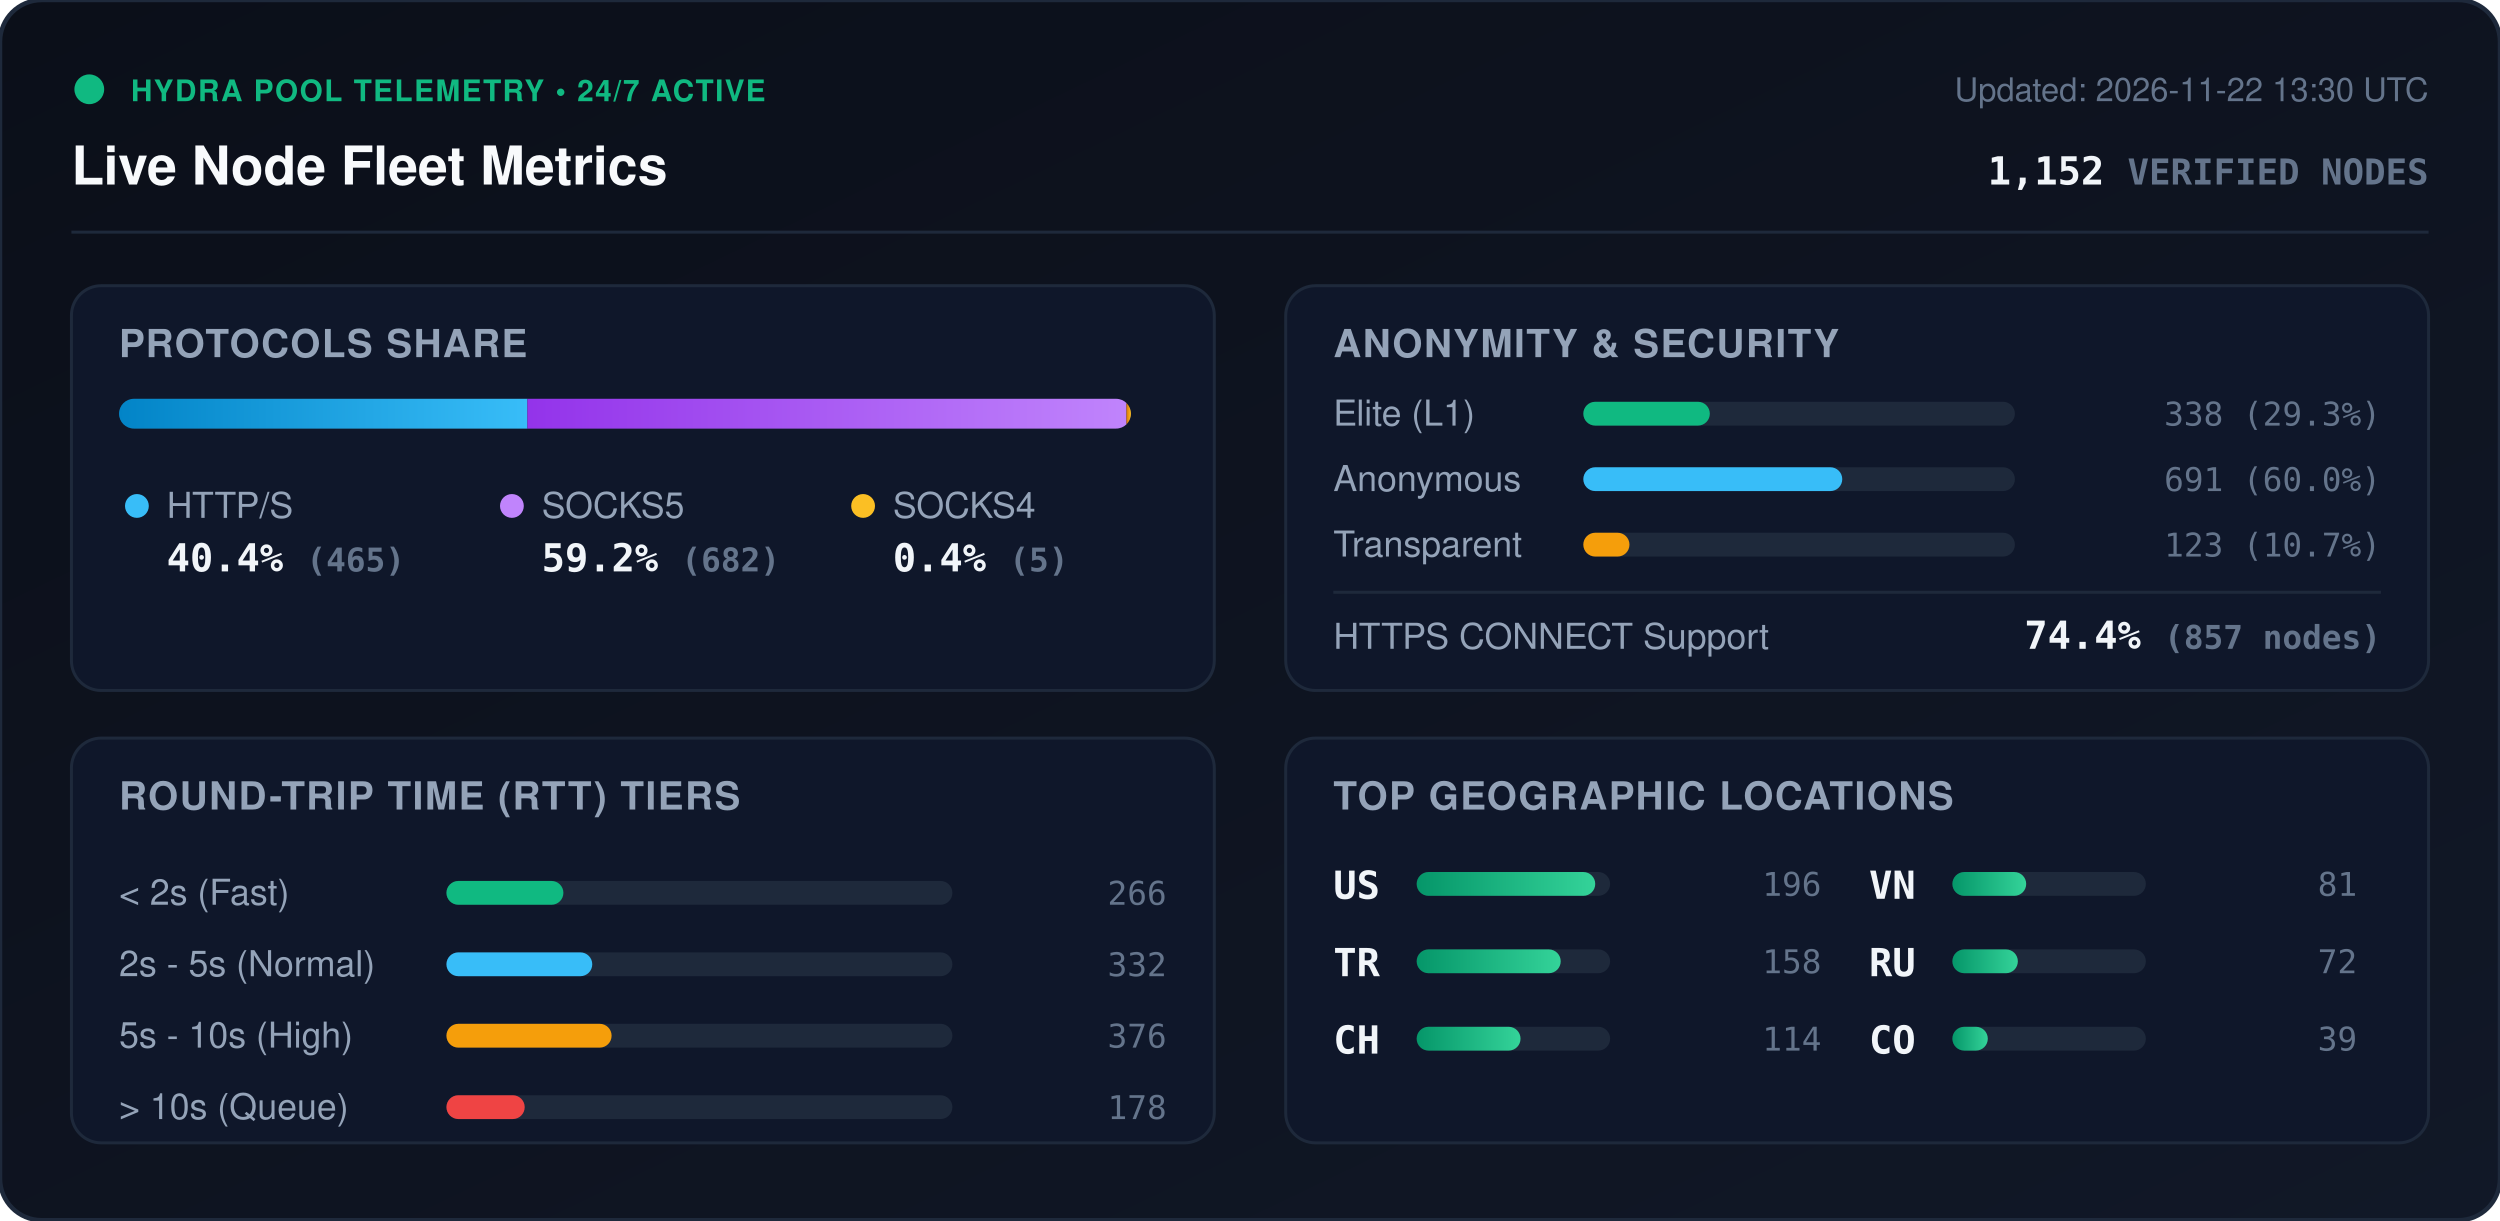
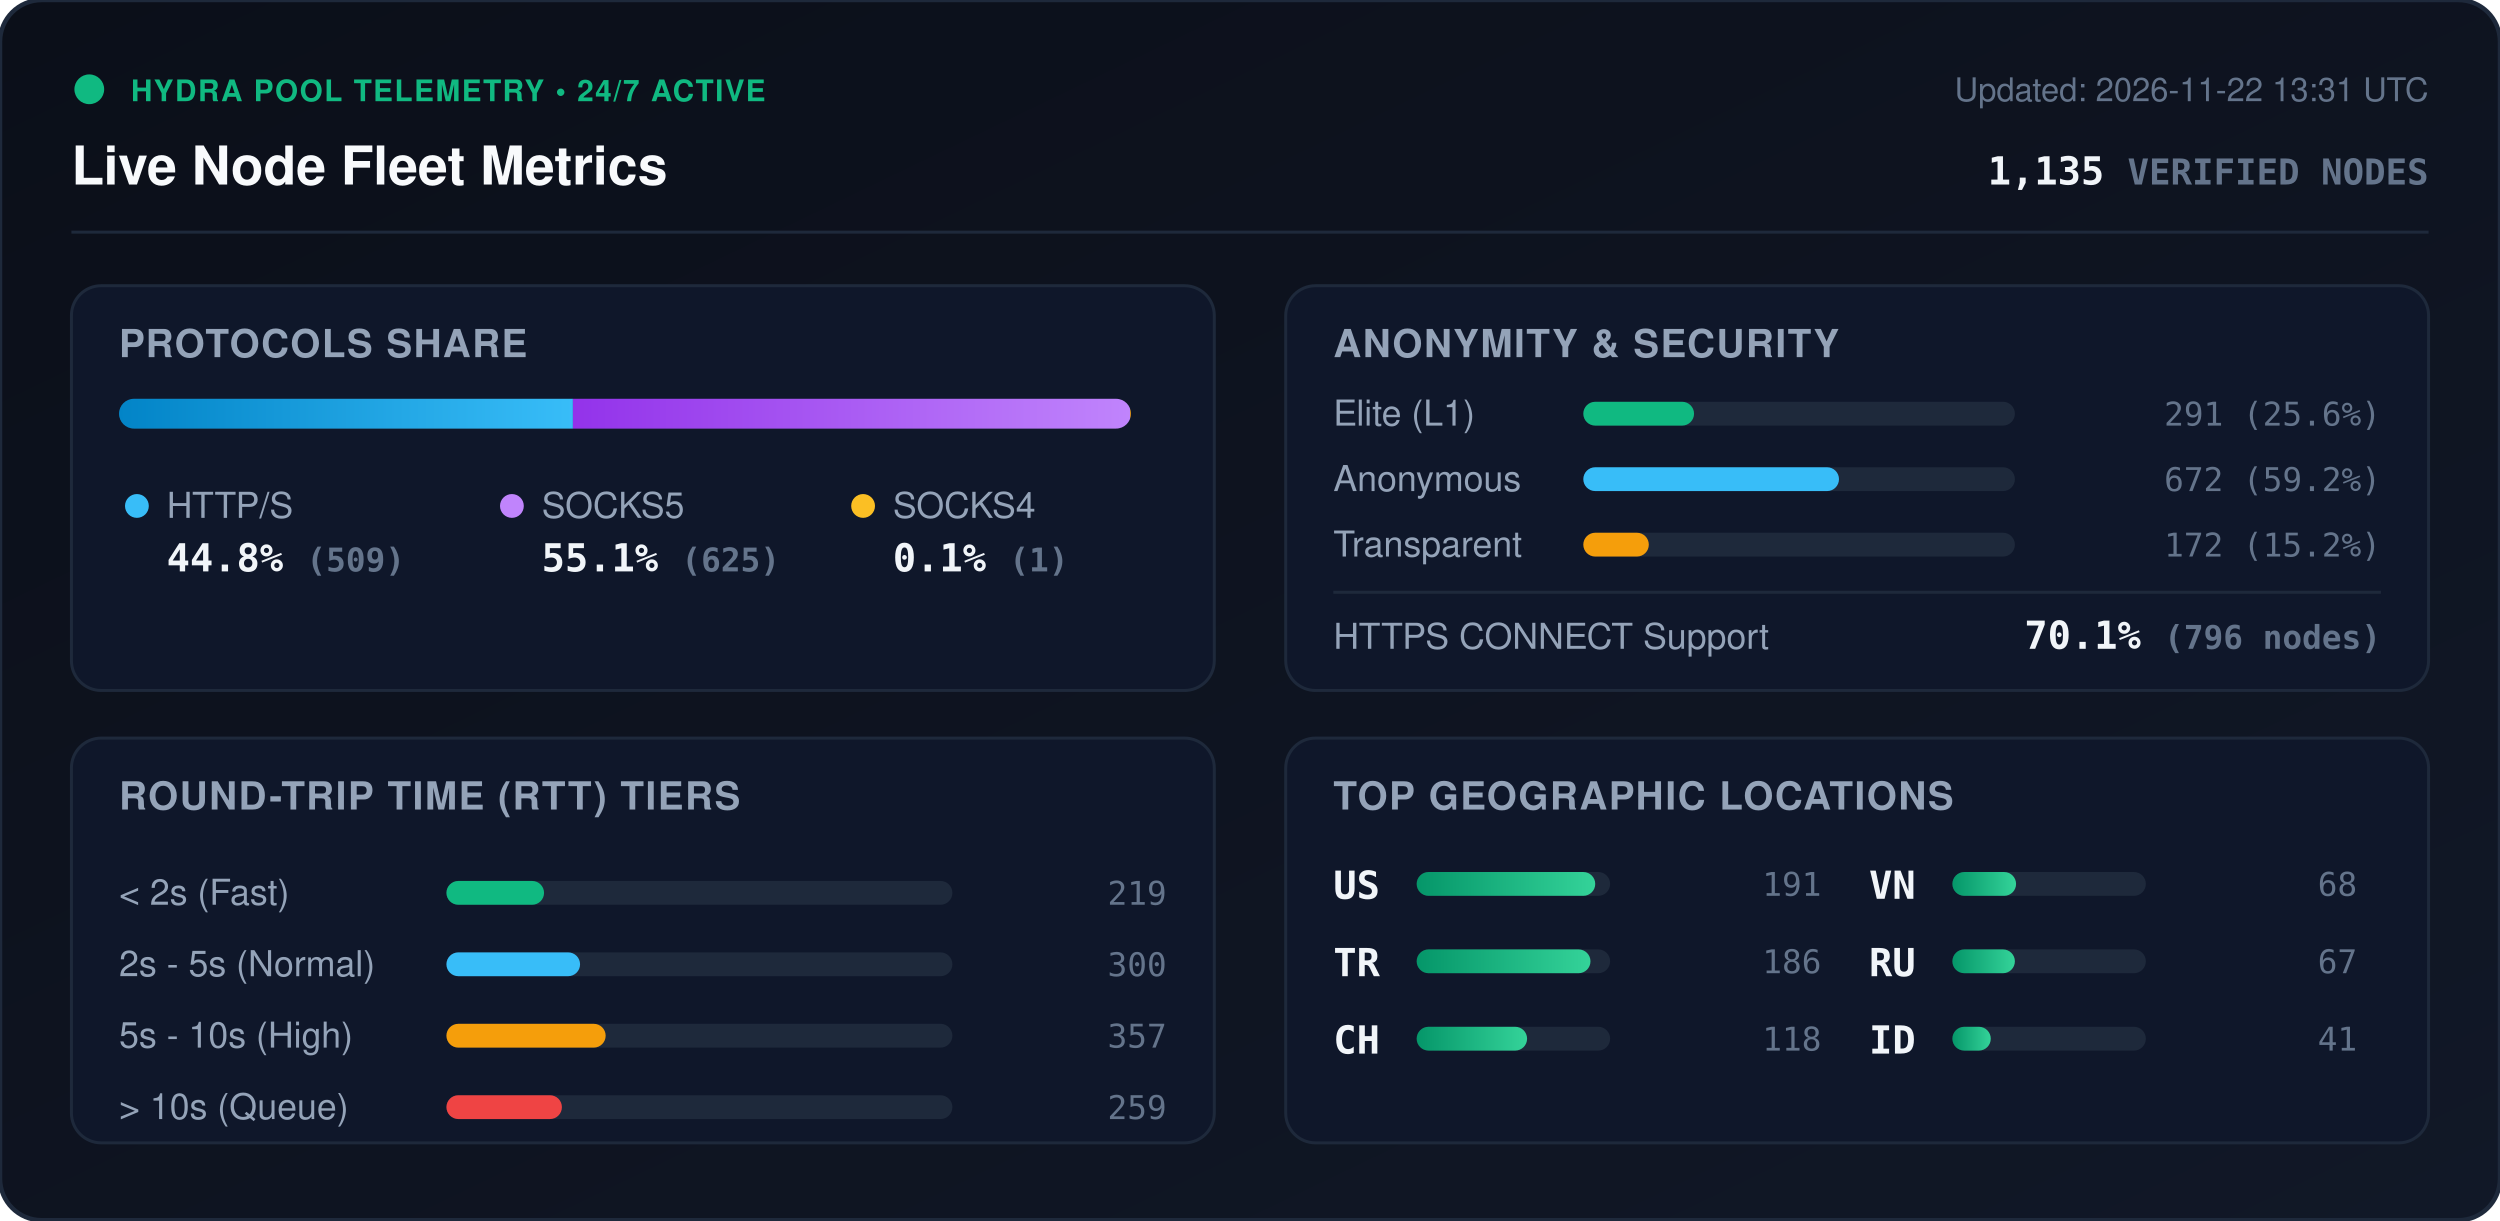
<svg xmlns="http://www.w3.org/2000/svg" viewBox="0 0 840 410" width="840" height="410" style="max-width: 100%; height: auto;">
  <defs>
    <linearGradient id="bg" x1="0%" y1="0%" x2="100%" y2="100%">
      <stop offset="0%" stop-color="#0b0f19" />
      <stop offset="100%" stop-color="#111827" />
    </linearGradient>
    <linearGradient id="bar-http" x1="0%" y1="0%" x2="100%" y2="0%">
      <stop offset="0%" stop-color="#0284c7" />
      <stop offset="100%" stop-color="#38bdf8" />
    </linearGradient>
    <linearGradient id="bar-socks5" x1="0%" y1="0%" x2="100%" y2="0%">
      <stop offset="0%" stop-color="#9333ea" />
      <stop offset="100%" stop-color="#c084fc" />
    </linearGradient>
    <linearGradient id="bar-socks4" x1="0%" y1="0%" x2="100%" y2="0%">
      <stop offset="0%" stop-color="#d97706" />
      <stop offset="100%" stop-color="#fbbf24" />
    </linearGradient>
    <linearGradient id="bar-green" x1="0%" y1="0%" x2="100%" y2="0%">
      <stop offset="0%" stop-color="#059669" />
      <stop offset="100%" stop-color="#34d399" />
    </linearGradient>
    <clipPath id="prog-track-clip">
      <rect width="340.0" height="10" rx="5" />
    </clipPath>
    <style>
      .title { font: 700 18px -apple-system, BlinkMacSystemFont, 'Segoe UI', Helvetica, Arial, sans-serif; fill: #f8fafc; }
      .sub { font: 500 11px -apple-system, BlinkMacSystemFont, 'Segoe UI', Helvetica, Arial, sans-serif; fill: #64748b; }
      .section-hdr { font: 600 13px -apple-system, BlinkMacSystemFont, 'Segoe UI', Helvetica, Arial, sans-serif; fill: #94a3b8; letter-spacing: 0.5px; }
      .metric-val { font: 700 13px -apple-system, BlinkMacSystemFont, 'Segoe UI', Helvetica, Arial, sans-serif; fill: #f1f5f9; }
      .metric-lbl { font: 500 12px -apple-system, BlinkMacSystemFont, 'Segoe UI', Helvetica, Arial, sans-serif; fill: #94a3b8; }
      .badge-txt { font: 700 10px -apple-system, BlinkMacSystemFont, 'Segoe UI', Helvetica, Arial, sans-serif; fill: #10b981; letter-spacing: 0.5px; }
      .mono { font-family: ui-monospace, SFMono-Regular, Menlo, Monaco, Consolas, monospace; }
      .pulse { animation: beacon 2s infinite ease-in-out; }
      @keyframes beacon { 0%, 100% { opacity: 1; } 50% { opacity: 0.35; } }
    </style>
  </defs>
  <rect width="840" height="410" rx="14" fill="url(#bg)" stroke="#1e293b" stroke-width="1.5" />
  <g transform="translate(24, 24)">
    <circle cx="6" cy="6" r="5" fill="#10b981" class="pulse" />
    <text x="20" y="10" class="badge-txt">HYDRA POOL TELEMETRY • 24/7 ACTIVE</text>
    <text x="0" y="38" class="title">Live Node Fleet Metrics</text>
-     <text x="792" y="10" text-anchor="end" class="sub">Updated: 2026-11-22 13:30 UTC</text>
-     <text x="792" y="38" text-anchor="end" class="metric-val mono" fill="#38bdf8">1,152 <tspan font-size="12" fill="#64748b">VERIFIED NODES</tspan>
+     <text x="792" y="10" text-anchor="end" class="sub">Updated: 2026-11-22 13:31 UTC</text>
+     <text x="792" y="38" text-anchor="end" class="metric-val mono" fill="#38bdf8">1,135 <tspan font-size="12" fill="#64748b">VERIFIED NODES</tspan>
    </text>
  </g>
  <line x1="24" y1="78" x2="816" y2="78" stroke="#1e293b" stroke-width="1" />
  <g transform="translate(24, 96)">
    <rect width="384" height="136" rx="10" fill="#0f172a" stroke="#1e293b" />
    <text x="16" y="24" class="section-hdr">PROTOCOLS SHARE</text>
    <g transform="translate(16, 38)">
      <rect width="340.0" height="10" rx="5" fill="#1e293b" />
      <g clip-path="url(#prog-track-clip)">
-         <rect x="0" width="137.2" height="10" fill="url(#bar-http)" />
-         <rect x="137.2" width="201.3" height="10" fill="url(#bar-socks5)" />
-         <rect x="338.5" width="1.5" height="10" fill="url(#bar-socks4)" />
+         <rect x="0" width="152.5" height="10" fill="url(#bar-http)" />
+         <rect x="152.5" width="187.2" height="10" fill="url(#bar-socks5)" />
+         <rect x="339.7" width="0.3" height="10" fill="url(#bar-socks4)" />
      </g>
    </g>
    <g transform="translate(16, 68)">
      <circle cx="6" cy="6" r="4" fill="#38bdf8" />
      <text x="16" y="10" class="metric-lbl">HTTP/S</text>
-       <text x="16" y="28" class="metric-val mono">40.4% <tspan font-size="11" fill="#64748b">(465)</tspan>
+       <text x="16" y="28" class="metric-val mono">44.8% <tspan font-size="11" fill="#64748b">(509)</tspan>
      </text>
      <circle cx="132" cy="6" r="4" fill="#c084fc" />
      <text x="142" y="10" class="metric-lbl">SOCKS5</text>
-       <text x="142" y="28" class="metric-val mono">59.2% <tspan font-size="11" fill="#64748b">(682)</tspan>
+       <text x="142" y="28" class="metric-val mono">55.1% <tspan font-size="11" fill="#64748b">(625)</tspan>
      </text>
      <circle cx="250" cy="6" r="4" fill="#fbbf24" />
      <text x="260" y="10" class="metric-lbl">SOCKS4</text>
-       <text x="260" y="28" class="metric-val mono">0.4% <tspan font-size="11" fill="#64748b">(5)</tspan>
+       <text x="260" y="28" class="metric-val mono">0.1% <tspan font-size="11" fill="#64748b">(1)</tspan>
      </text>
    </g>
  </g>
  <g transform="translate(432, 96)">
    <rect width="384" height="136" rx="10" fill="#0f172a" stroke="#1e293b" />
    <text x="16" y="24" class="section-hdr">ANONYMITY &amp; SECURITY</text>
    <text x="16" y="47" class="metric-lbl">Elite (L1)</text>
    <rect x="100" y="39" width="145.0" height="8" rx="4" fill="#1e293b" />
-     <rect x="100" y="39" width="42.5" height="8" rx="4" fill="#10b981" />
-     <text x="368" y="47" text-anchor="end" class="mono sub" fill="#e2e8f0">338 (29.3%)</text>
+     <rect x="100" y="39" width="37.2" height="8" rx="4" fill="#10b981" />
+     <text x="368" y="47" text-anchor="end" class="mono sub" fill="#e2e8f0">291 (25.6%)</text>
    <text x="16" y="69" class="metric-lbl">Anonymous</text>
    <rect x="100" y="61" width="145.0" height="8" rx="4" fill="#1e293b" />
-     <rect x="100" y="61" width="87.0" height="8" rx="4" fill="#38bdf8" />
-     <text x="368" y="69" text-anchor="end" class="mono sub" fill="#e2e8f0">691 (60.0%)</text>
+     <rect x="100" y="61" width="85.9" height="8" rx="4" fill="#38bdf8" />
+     <text x="368" y="69" text-anchor="end" class="mono sub" fill="#e2e8f0">672 (59.2%)</text>
    <text x="16" y="91" class="metric-lbl">Transparent</text>
    <rect x="100" y="83" width="145.0" height="8" rx="4" fill="#1e293b" />
-     <rect x="100" y="83" width="15.5" height="8" rx="4" fill="#f59e0b" />
-     <text x="368" y="91" text-anchor="end" class="mono sub" fill="#e2e8f0">123 (10.7%)</text>
+     <rect x="100" y="83" width="22.0" height="8" rx="4" fill="#f59e0b" />
+     <text x="368" y="91" text-anchor="end" class="mono sub" fill="#e2e8f0">172 (15.2%)</text>
    <line x1="16" y1="103" x2="368" y2="103" stroke="#1e293b" stroke-width="1" />
    <text x="16" y="122" class="metric-lbl">HTTPS CONNECT Support</text>
-     <text x="368" y="122" text-anchor="end" class="metric-val mono" fill="#34d399">74.4% <tspan font-size="11" fill="#64748b">(857 nodes)</tspan>
+     <text x="368" y="122" text-anchor="end" class="metric-val mono" fill="#34d399">70.1% <tspan font-size="11" fill="#64748b">(796 nodes)</tspan>
    </text>
  </g>
  <g transform="translate(24, 248)">
    <rect width="384" height="136" rx="10" fill="#0f172a" stroke="#1e293b" />
    <text x="16" y="24" class="section-hdr">ROUND-TRIP TIME (RTT) TIERS</text>
    <g transform="translate(16, 42)">
      <text x="0" y="14" class="metric-lbl">&lt; 2s (Fast)</text>
      <rect x="110" y="6" width="170" height="8" rx="4" fill="#1e293b" />
-       <rect x="110" y="6" width="39.3" height="8" rx="4" fill="#10b981" />
-       <text x="352" y="14" text-anchor="end" class="mono sub">266</text>
+       <rect x="110" y="6" width="32.8" height="8" rx="4" fill="#10b981" />
+       <text x="352" y="14" text-anchor="end" class="mono sub">219</text>
      <text x="0" y="38" class="metric-lbl">2s - 5s (Normal)</text>
      <rect x="110" y="30" width="170" height="8" rx="4" fill="#1e293b" />
-       <rect x="110" y="30" width="49.0" height="8" rx="4" fill="#38bdf8" />
-       <text x="352" y="38" text-anchor="end" class="mono sub">332</text>
+       <rect x="110" y="30" width="44.9" height="8" rx="4" fill="#38bdf8" />
+       <text x="352" y="38" text-anchor="end" class="mono sub">300</text>
      <text x="0" y="62" class="metric-lbl">5s - 10s (High)</text>
      <rect x="110" y="54" width="170" height="8" rx="4" fill="#1e293b" />
-       <rect x="110" y="54" width="55.5" height="8" rx="4" fill="#f59e0b" />
-       <text x="352" y="62" text-anchor="end" class="mono sub">376</text>
+       <rect x="110" y="54" width="53.5" height="8" rx="4" fill="#f59e0b" />
+       <text x="352" y="62" text-anchor="end" class="mono sub">357</text>
      <text x="0" y="86" class="metric-lbl">&gt; 10s (Queue)</text>
      <rect x="110" y="78" width="170" height="8" rx="4" fill="#1e293b" />
-       <rect x="110" y="78" width="26.3" height="8" rx="4" fill="#ef4444" />
-       <text x="352" y="86" text-anchor="end" class="mono sub">178</text>
+       <rect x="110" y="78" width="38.8" height="8" rx="4" fill="#ef4444" />
+       <text x="352" y="86" text-anchor="end" class="mono sub">259</text>
    </g>
  </g>
  <g transform="translate(432, 248)">
    <rect width="384" height="136" rx="10" fill="#0f172a" stroke="#1e293b" />
    <text x="16" y="24" class="section-hdr">TOP GEOGRAPHIC LOCATIONS</text>
    <g transform="translate(16, 42)">
      <g transform="translate(0, 0)">
        <text x="0" y="12" class="mono metric-val" font-size="12">US</text>
        <rect x="28" y="3" width="65" height="8" rx="4" fill="#1e293b" />
        <rect x="28" y="3" width="60.0" height="8" rx="4" fill="url(#bar-green)" />
-         <text x="164" y="11" text-anchor="end" class="mono sub">196</text>
+         <text x="164" y="11" text-anchor="end" class="mono sub">191</text>
      </g>
      <g transform="translate(0, 26)">
        <text x="0" y="12" class="mono metric-val" font-size="12">TR</text>
        <rect x="28" y="3" width="65" height="8" rx="4" fill="#1e293b" />
-         <rect x="28" y="3" width="48.4" height="8" rx="4" fill="url(#bar-green)" />
-         <text x="164" y="11" text-anchor="end" class="mono sub">158</text>
+         <rect x="28" y="3" width="58.4" height="8" rx="4" fill="url(#bar-green)" />
+         <text x="164" y="11" text-anchor="end" class="mono sub">186</text>
      </g>
      <g transform="translate(0, 52)">
        <text x="0" y="12" class="mono metric-val" font-size="12">CH</text>
        <rect x="28" y="3" width="65" height="8" rx="4" fill="#1e293b" />
-         <rect x="28" y="3" width="34.9" height="8" rx="4" fill="url(#bar-green)" />
-         <text x="164" y="11" text-anchor="end" class="mono sub">114</text>
+         <rect x="28" y="3" width="37.1" height="8" rx="4" fill="url(#bar-green)" />
+         <text x="164" y="11" text-anchor="end" class="mono sub">118</text>
      </g>
      <g transform="translate(180, 0)">
        <text x="0" y="12" class="mono metric-val" font-size="12">VN</text>
        <rect x="28" y="3" width="65" height="8" rx="4" fill="#1e293b" />
-         <rect x="28" y="3" width="24.8" height="8" rx="4" fill="url(#bar-green)" />
-         <text x="164" y="11" text-anchor="end" class="mono sub">81</text>
+         <rect x="28" y="3" width="21.4" height="8" rx="4" fill="url(#bar-green)" />
+         <text x="164" y="11" text-anchor="end" class="mono sub">68</text>
      </g>
      <g transform="translate(180, 26)">
        <text x="0" y="12" class="mono metric-val" font-size="12">RU</text>
        <rect x="28" y="3" width="65" height="8" rx="4" fill="#1e293b" />
-         <rect x="28" y="3" width="22.0" height="8" rx="4" fill="url(#bar-green)" />
-         <text x="164" y="11" text-anchor="end" class="mono sub">72</text>
+         <rect x="28" y="3" width="21.0" height="8" rx="4" fill="url(#bar-green)" />
+         <text x="164" y="11" text-anchor="end" class="mono sub">67</text>
      </g>
      <g transform="translate(180, 52)">
-         <text x="0" y="12" class="mono metric-val" font-size="12">CO</text>
+         <text x="0" y="12" class="mono metric-val" font-size="12">ID</text>
        <rect x="28" y="3" width="65" height="8" rx="4" fill="#1e293b" />
-         <rect x="28" y="3" width="11.9" height="8" rx="4" fill="url(#bar-green)" />
-         <text x="164" y="11" text-anchor="end" class="mono sub">39</text>
+         <rect x="28" y="3" width="12.9" height="8" rx="4" fill="url(#bar-green)" />
+         <text x="164" y="11" text-anchor="end" class="mono sub">41</text>
      </g>
    </g>
  </g>
</svg>
